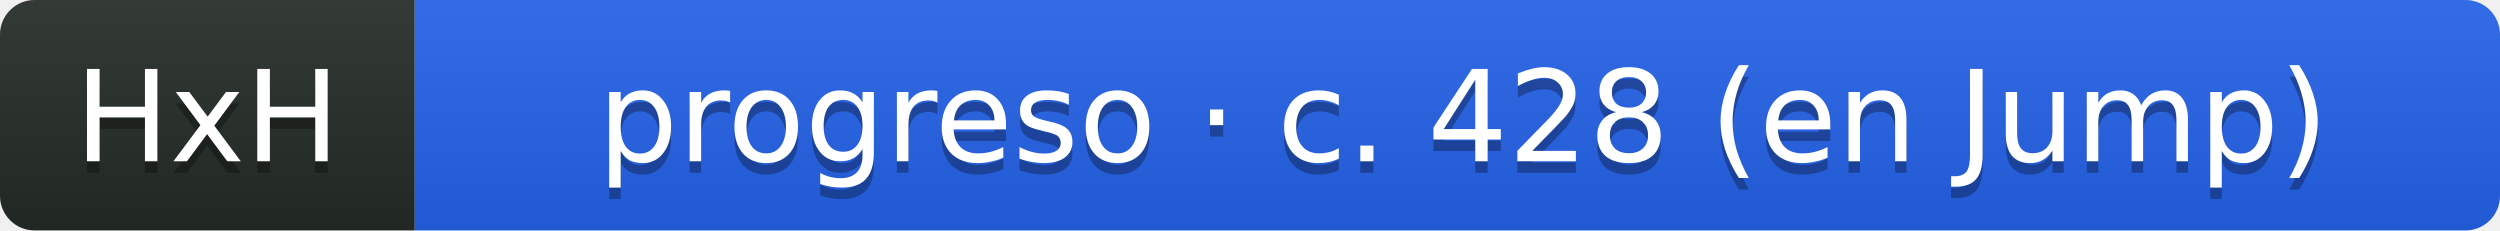
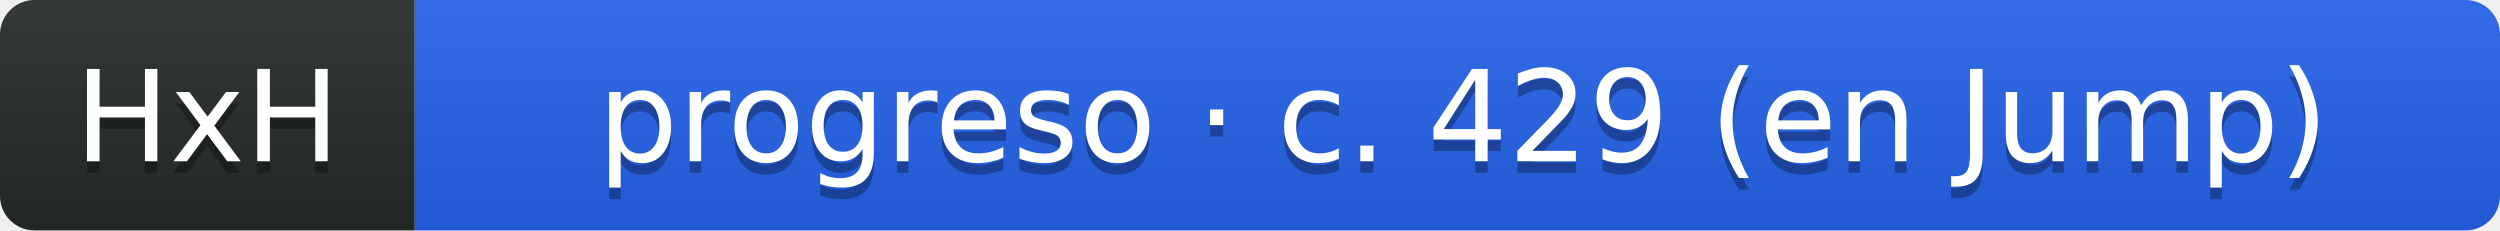
- <svg xmlns="http://www.w3.org/2000/svg" width="217" height="20" role="img" aria-label="HxH: progreso · c. 428 (en Jump)">
+ <svg xmlns="http://www.w3.org/2000/svg" width="217" height="20" role="img" aria-label="HxH: progreso · c. 429 (en Jump)">
  <linearGradient id="s" x2="0" y2="100%">
    <stop offset="0" stop-color="#bbb" stop-opacity=".1" />
    <stop offset="1" stop-opacity=".1" />
  </linearGradient>
  <clipPath id="r">
    <rect width="217" height="20" rx="3" fill="#fff" />
  </clipPath>
  <g clip-path="url(#r)">
    <rect width="36" height="20" fill="#252c27" />
    <rect x="36" width="181" height="20" fill="#2563eb" />
    <rect width="217" height="20" fill="url(#s)" />
  </g>
  <g fill="#fff" text-anchor="middle" font-family="Verdana,Geneva,DejaVu Sans,sans-serif" text-rendering="geometricPrecision" font-size="11">
    <text aria-hidden="true" x="18" y="15" fill="#010101" fill-opacity=".3">HxH</text>
    <text x="18" y="14" fill="#fff">HxH</text>
-     <text aria-hidden="true" x="127" y="15" fill="#010101" fill-opacity=".3">progreso · c. 428 (en Jump)</text>
-     <text x="127" y="14" fill="#fff">progreso · c. 428 (en Jump)</text>
+     <text aria-hidden="true" x="127" y="15" fill="#010101" fill-opacity=".3">progreso · c. 429 (en Jump)</text>
+     <text x="127" y="14" fill="#fff">progreso · c. 429 (en Jump)</text>
  </g>
</svg>
